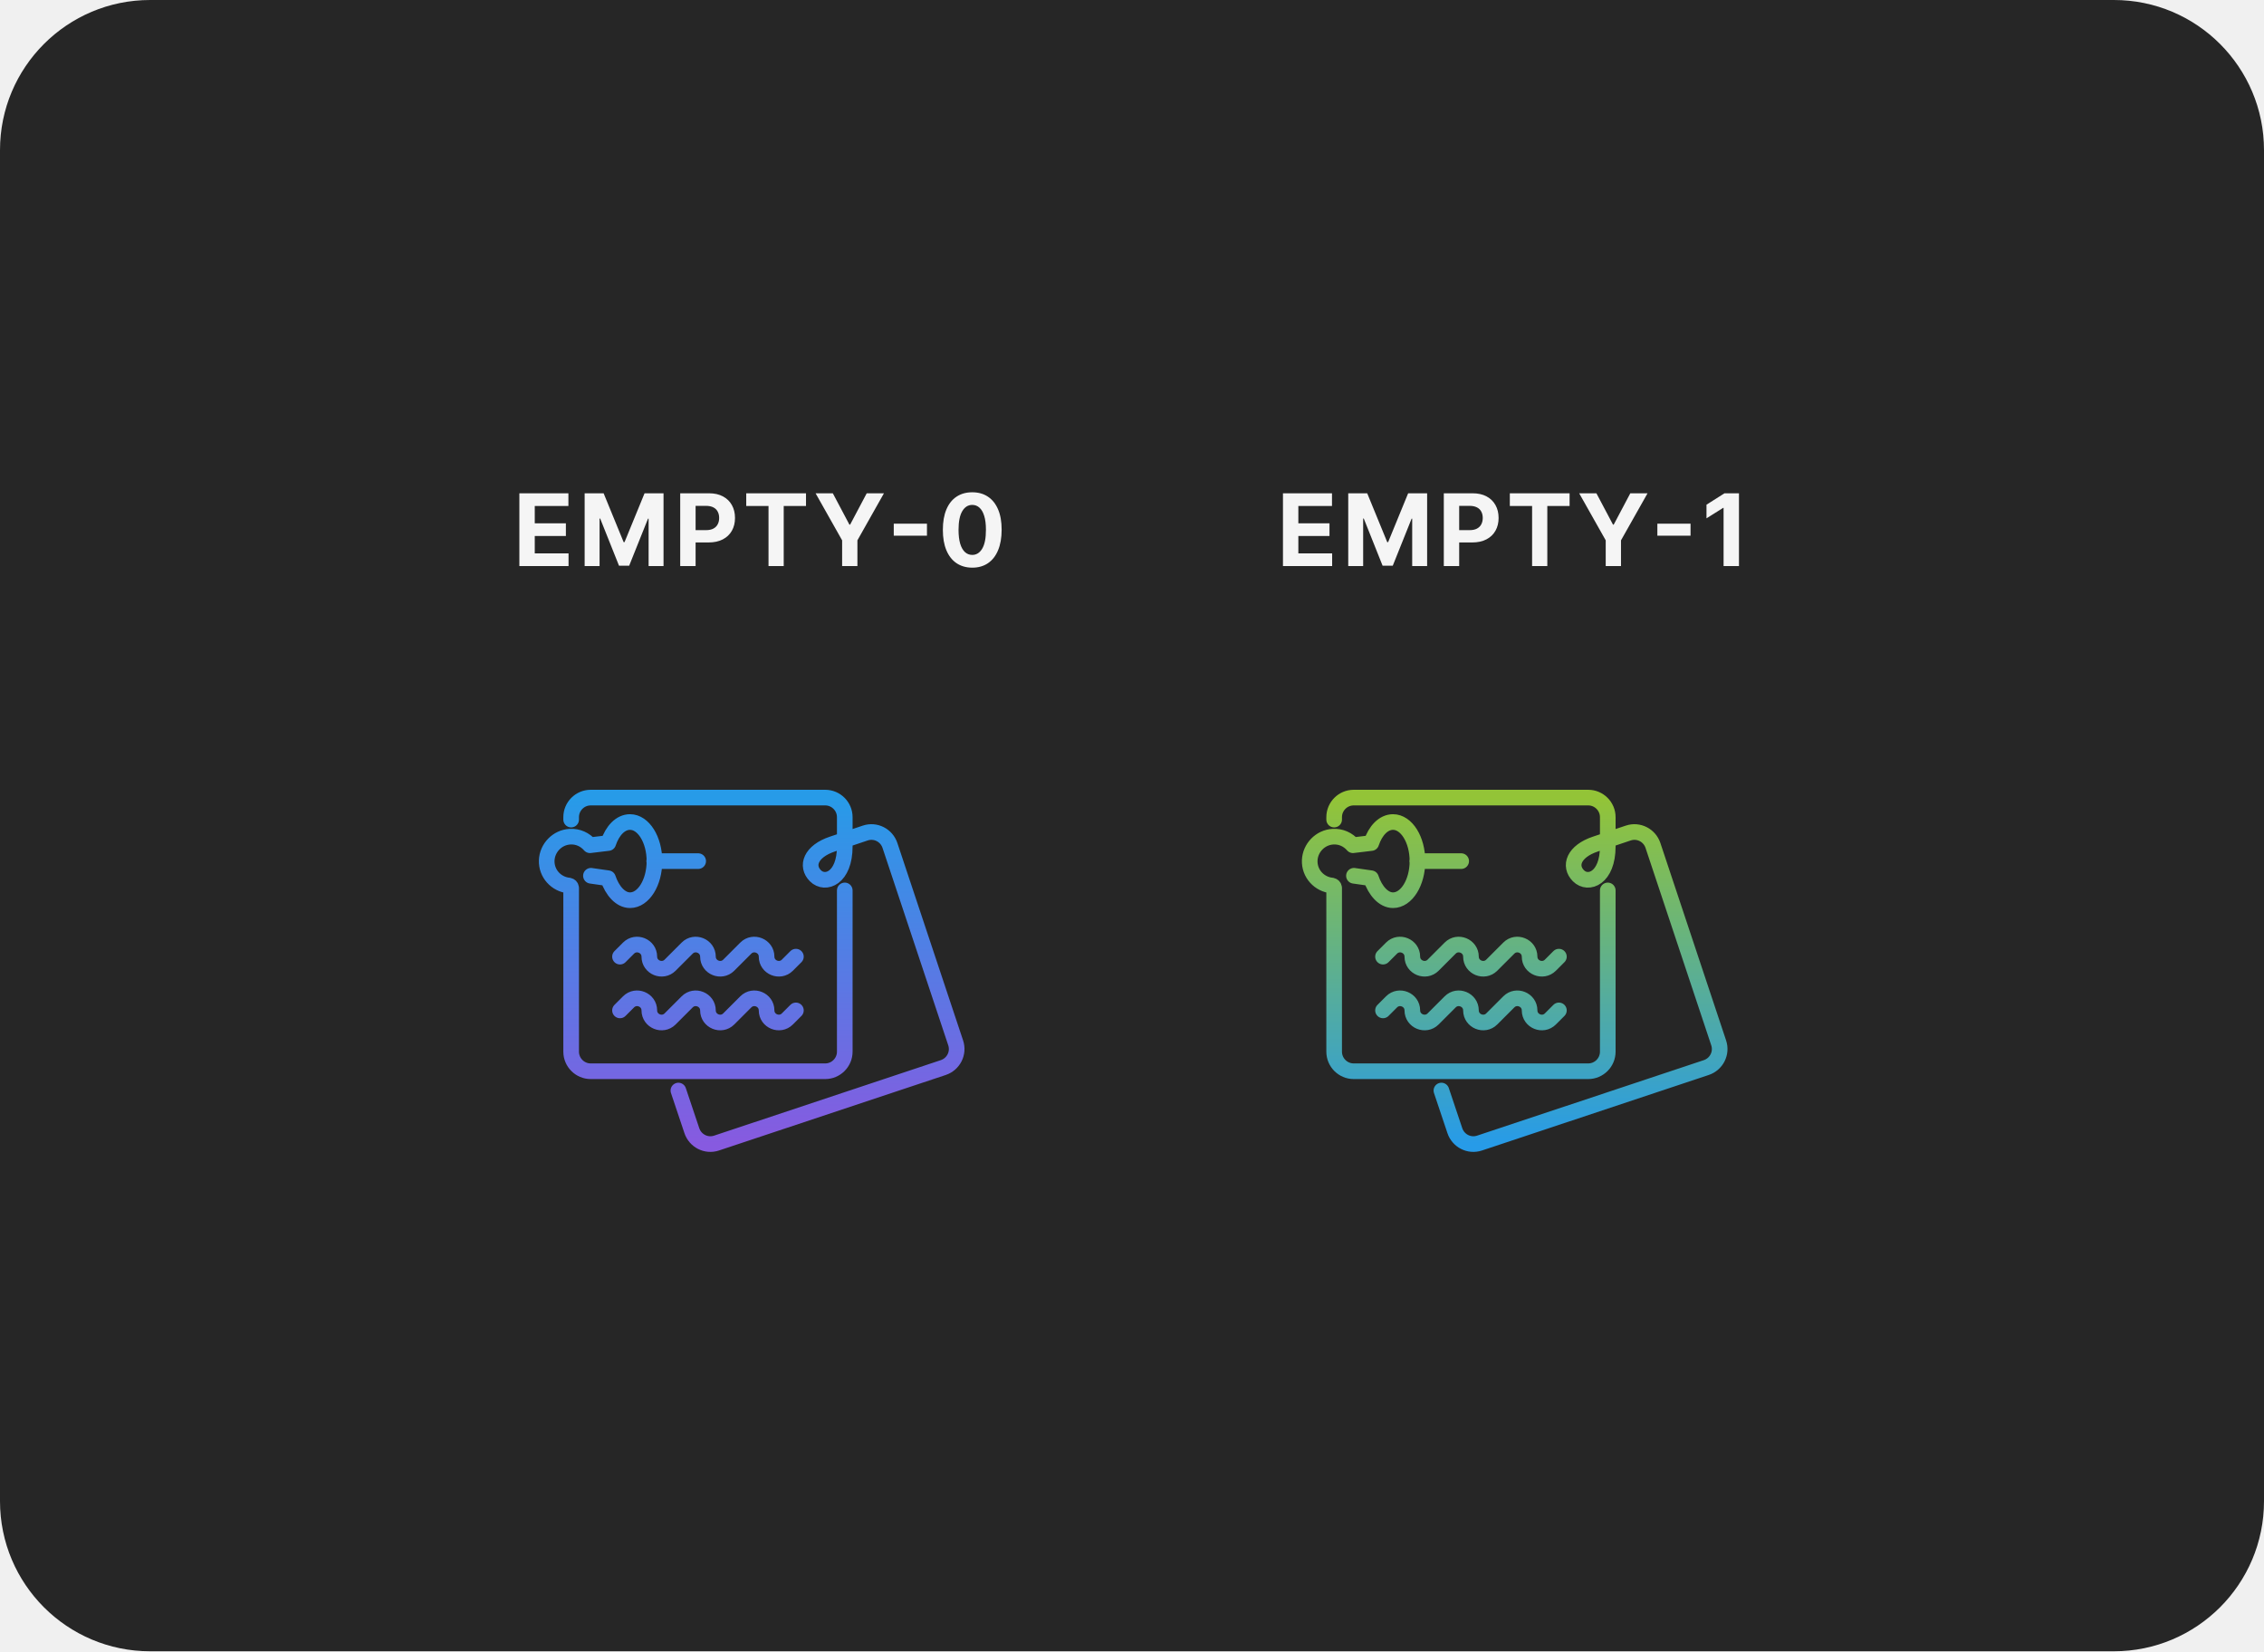
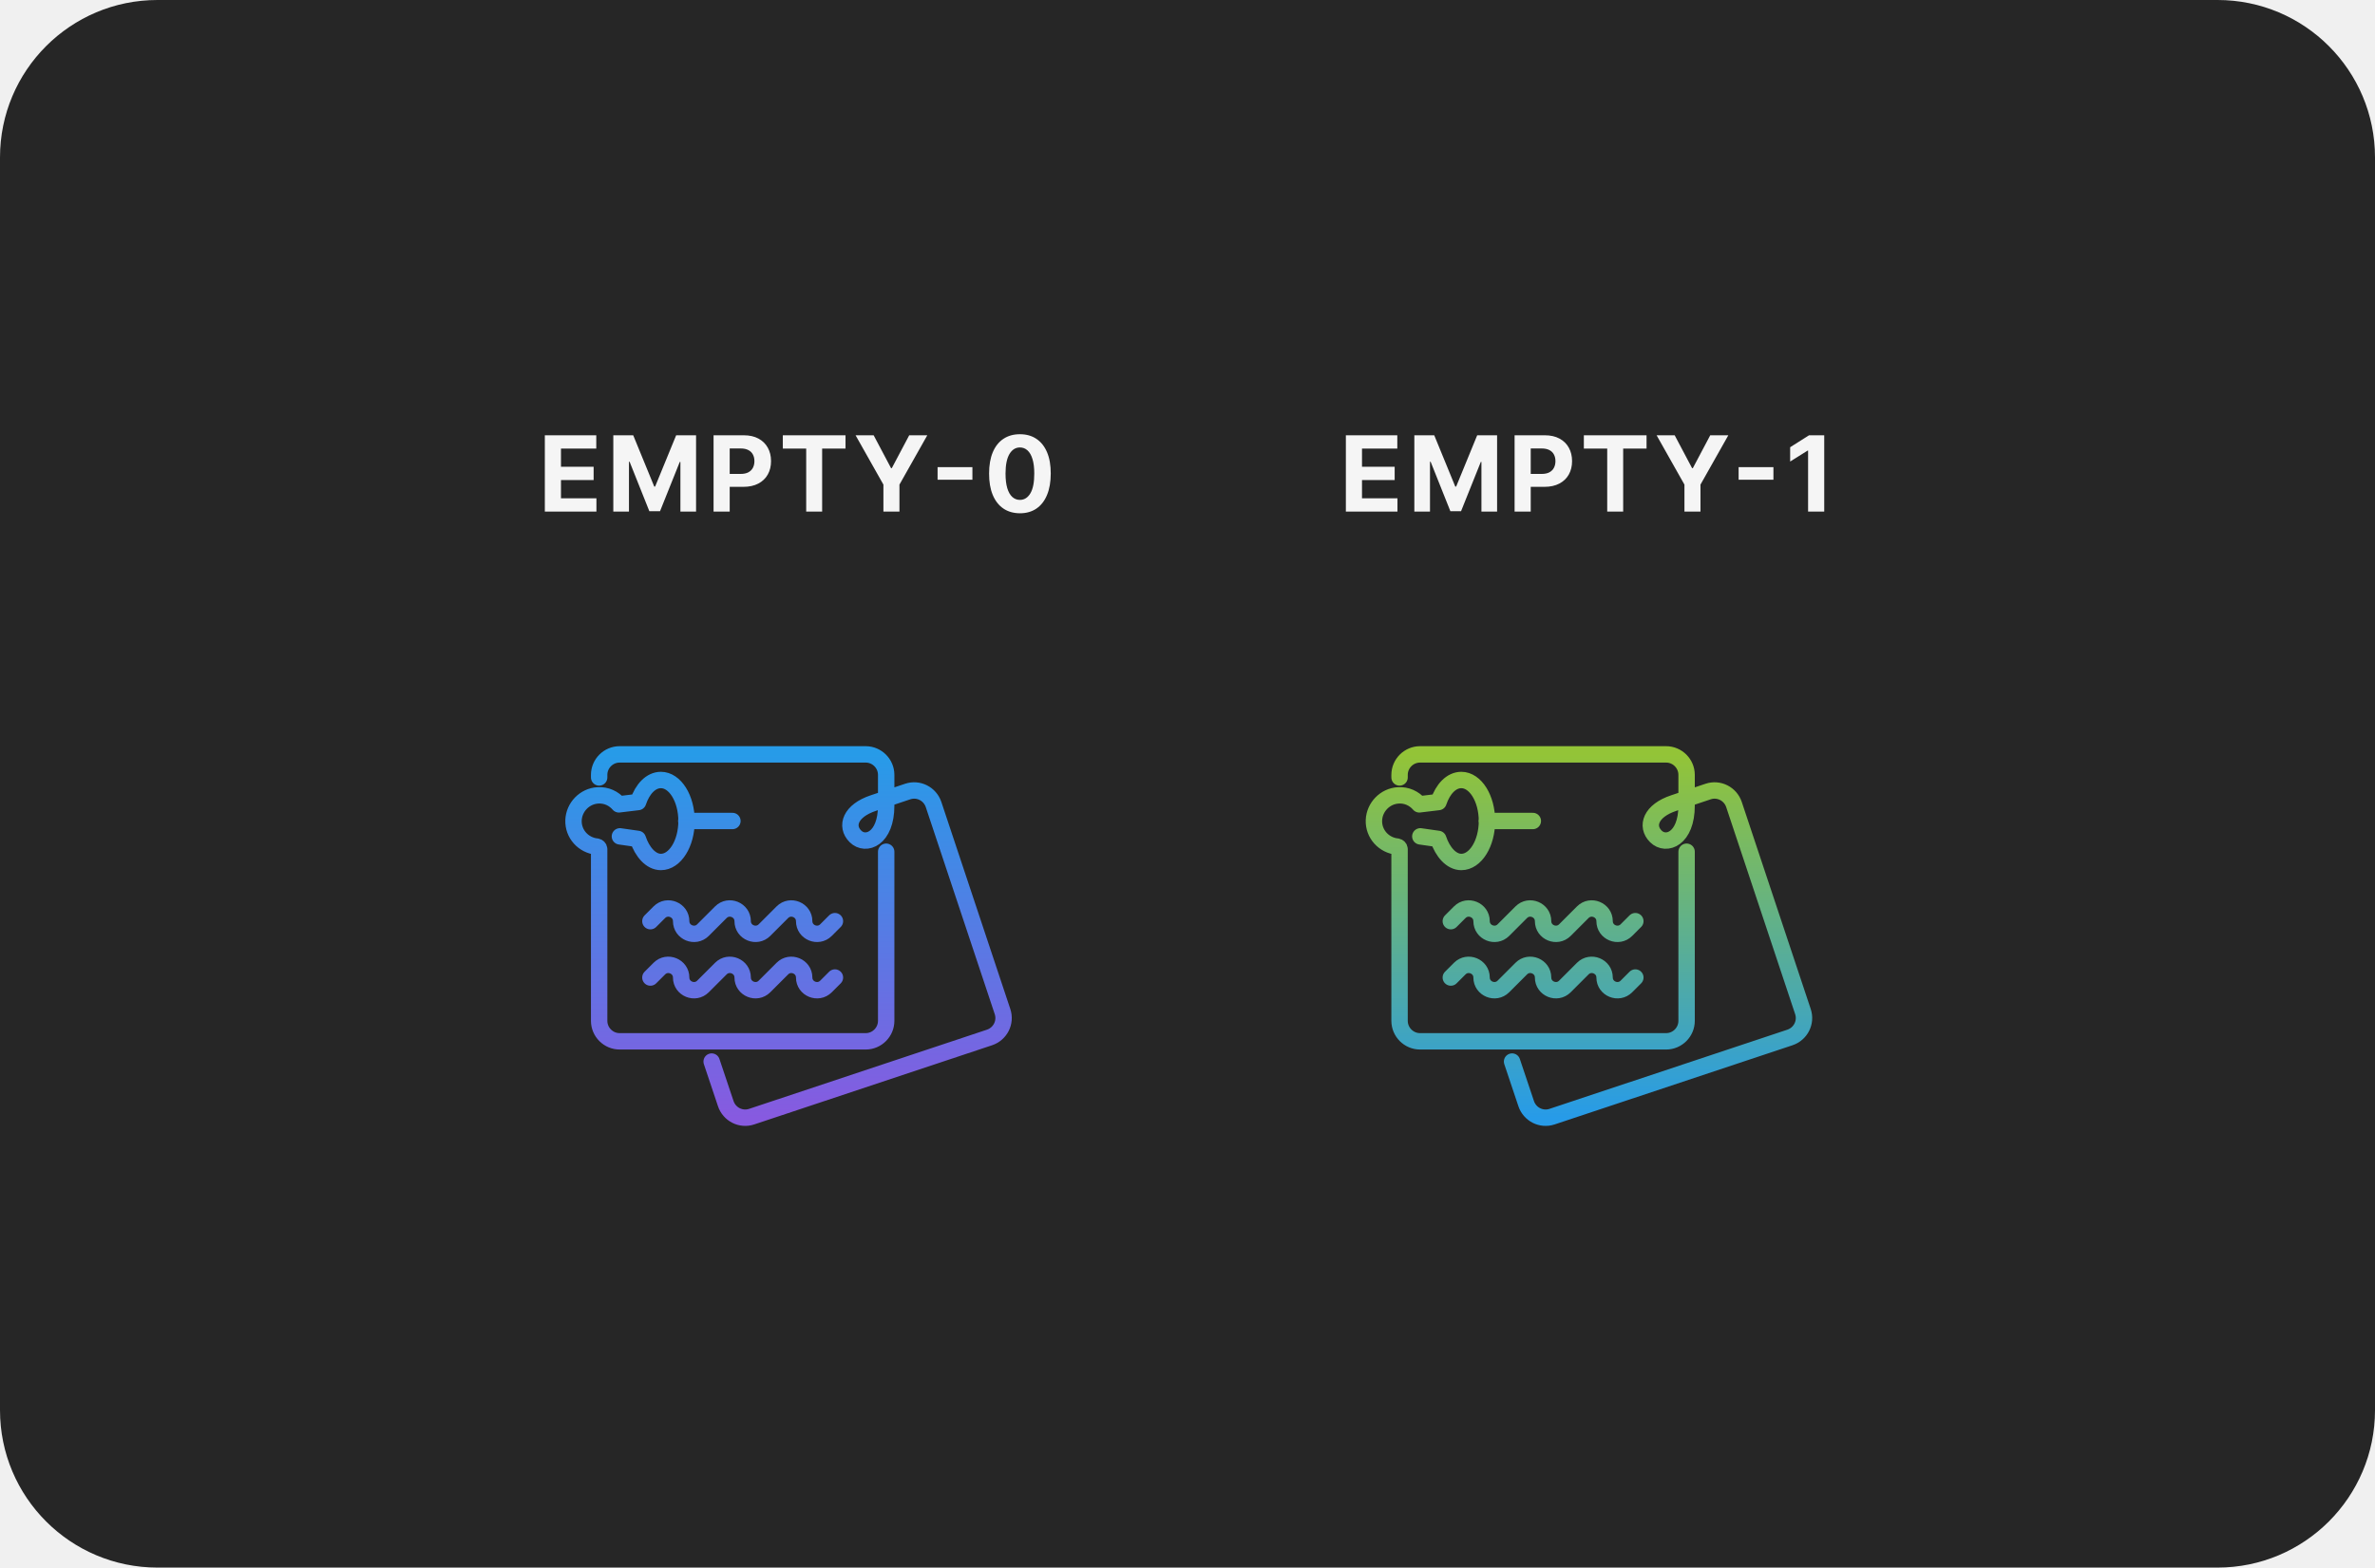
- <svg xmlns="http://www.w3.org/2000/svg" width="362" height="264" viewBox="0 0 362 264" fill="none">
-   <rect width="362" height="264" rx="24" fill="#262626" />
-   <path d="M83.044 90.5V78.864H90.885V80.892H85.505V83.665H90.482V85.693H85.505V88.472H90.908V90.5H83.044ZM93.481 78.864H96.516L99.72 86.682H99.856L103.061 78.864H106.095V90.5H103.709V82.926H103.612L100.601 90.443H98.976L95.964 82.898H95.868V90.5H93.481V78.864ZM108.762 90.5V78.864H113.353C114.235 78.864 114.987 79.032 115.609 79.369C116.23 79.703 116.703 80.167 117.029 80.761C117.359 81.352 117.523 82.034 117.523 82.807C117.523 83.579 117.357 84.261 117.023 84.852C116.69 85.443 116.207 85.903 115.574 86.233C114.946 86.562 114.184 86.727 113.29 86.727H110.364V84.756H112.893C113.366 84.756 113.756 84.674 114.063 84.511C114.374 84.345 114.605 84.115 114.756 83.824C114.912 83.528 114.989 83.189 114.989 82.807C114.989 82.421 114.912 82.083 114.756 81.796C114.605 81.504 114.374 81.278 114.063 81.119C113.753 80.956 113.359 80.875 112.881 80.875H111.222V90.5H108.762ZM119.318 80.892V78.864H128.875V80.892H125.312V90.5H122.881V80.892H119.318ZM130.407 78.864H133.163L135.816 83.875H135.93L138.583 78.864H141.339L137.095 86.386V90.5H134.651V86.386L130.407 78.864ZM148.215 83.722V85.642H142.908V83.722H148.215ZM155.457 90.756C154.48 90.752 153.639 90.511 152.934 90.034C152.233 89.557 151.694 88.865 151.315 87.96C150.94 87.055 150.754 85.966 150.758 84.693C150.758 83.424 150.946 82.343 151.321 81.449C151.699 80.555 152.239 79.875 152.94 79.409C153.644 78.939 154.483 78.704 155.457 78.704C156.43 78.704 157.268 78.939 157.968 79.409C158.673 79.879 159.215 80.561 159.593 81.454C159.972 82.345 160.16 83.424 160.156 84.693C160.156 85.97 159.966 87.061 159.588 87.966C159.213 88.871 158.675 89.562 157.974 90.04C157.273 90.517 156.434 90.756 155.457 90.756ZM155.457 88.716C156.124 88.716 156.656 88.381 157.054 87.71C157.451 87.04 157.648 86.034 157.644 84.693C157.644 83.811 157.554 83.076 157.372 82.489C157.194 81.901 156.94 81.46 156.61 81.165C156.285 80.869 155.9 80.722 155.457 80.722C154.794 80.722 154.264 81.053 153.866 81.716C153.468 82.379 153.268 83.371 153.264 84.693C153.264 85.587 153.353 86.333 153.531 86.932C153.713 87.526 153.968 87.974 154.298 88.273C154.627 88.568 155.014 88.716 155.457 88.716Z" fill="white" fill-opacity="0.95" />
-   <path d="M91.323 131.031V130.641C91.323 128.922 92.729 127.516 94.448 127.516H131.948C133.666 127.516 135.073 128.922 135.073 130.641V135.328C135.073 140.406 131.948 141.578 130.385 140.016C128.823 138.453 129.604 136.109 133.119 134.938L138.354 133.18C139.994 132.633 141.752 133.531 142.299 135.172L152.807 166.734C153.354 168.375 152.455 170.133 150.815 170.68L114.565 182.75C112.924 183.297 111.166 182.398 110.619 180.758L108.471 174.352M104.604 137.672H111.635M135.073 142.359V168.141C135.073 169.859 133.666 171.266 131.948 171.266H94.448C92.729 171.266 91.323 169.859 91.323 168.141V141.969C91.323 141.773 91.166 141.617 90.971 141.578C88.94 141.383 87.338 139.664 87.416 137.555C87.494 135.563 89.096 133.883 91.127 133.766C92.416 133.687 93.549 134.234 94.33 135.133L97.26 134.781C97.924 132.789 99.213 131.422 100.737 131.422C102.885 131.422 104.643 134.234 104.643 137.672C104.643 141.109 102.885 143.922 100.737 143.922C99.213 143.922 97.885 142.398 97.221 140.406L94.487 140.016M99.135 152.945L100.502 151.578C101.713 150.367 103.823 151.227 103.823 152.945C103.823 154.664 105.932 155.523 107.143 154.313L109.877 151.578C111.088 150.367 113.198 151.227 113.198 152.945C113.198 154.664 115.307 155.523 116.518 154.313L119.252 151.578C120.463 150.367 122.573 151.227 122.573 152.945C122.573 154.664 124.682 155.523 125.893 154.313L127.26 152.945M99.135 161.539L100.502 160.172C101.713 158.961 103.823 159.82 103.823 161.539C103.823 163.258 105.932 164.117 107.143 162.906L109.877 160.172C111.088 158.961 113.198 159.82 113.198 161.539C113.198 163.258 115.307 164.117 116.518 162.906L119.252 160.172C120.463 158.961 122.573 159.82 122.573 161.539C122.573 163.258 124.682 164.117 125.893 162.906L127.26 161.539" stroke="url(#paint0_linear_1241_30609)" stroke-width="2.5" stroke-miterlimit="10" stroke-linecap="round" stroke-linejoin="round" />
-   <path d="M205.138 90.5V78.864H212.979V80.892H207.598V83.665H212.576V85.693H207.598V88.472H213.002V90.5H205.138ZM215.575 78.864H218.609L221.814 86.682H221.95L225.155 78.864H228.189V90.5H225.802V82.926H225.706L222.694 90.443H221.069L218.058 82.898H217.961V90.5H215.575V78.864ZM230.856 90.5V78.864H235.447C236.329 78.864 237.081 79.032 237.702 79.369C238.324 79.703 238.797 80.167 239.123 80.761C239.452 81.352 239.617 82.034 239.617 82.807C239.617 83.579 239.45 84.261 239.117 84.852C238.784 85.443 238.301 85.903 237.668 86.233C237.039 86.562 236.278 86.727 235.384 86.727H232.458V84.756H234.986C235.46 84.756 235.85 84.674 236.157 84.511C236.467 84.345 236.699 84.115 236.85 83.824C237.005 83.528 237.083 83.189 237.083 82.807C237.083 82.421 237.005 82.083 236.85 81.796C236.699 81.504 236.467 81.278 236.157 81.119C235.846 80.956 235.452 80.875 234.975 80.875H233.316V90.5H230.856ZM241.412 80.892V78.864H250.969V80.892H247.406V90.5H244.974V80.892H241.412ZM252.501 78.864H255.256L257.91 83.875H258.024L260.677 78.864H263.433L259.188 86.386V90.5H256.745V86.386L252.501 78.864ZM270.308 83.722V85.642H265.002V83.722H270.308ZM278.051 78.864V90.5H275.59V81.199H275.522L272.857 82.869V80.688L275.738 78.864H278.051Z" fill="white" fill-opacity="0.95" />
-   <path d="M213.323 131.031V130.641C213.323 128.922 214.729 127.516 216.448 127.516H253.948C255.666 127.516 257.073 128.922 257.073 130.641V135.328C257.073 140.406 253.948 141.578 252.385 140.016C250.823 138.453 251.604 136.109 255.119 134.938L260.354 133.18C261.994 132.633 263.752 133.531 264.299 135.172L274.807 166.734C275.354 168.375 274.455 170.133 272.815 170.68L236.565 182.75C234.924 183.297 233.166 182.398 232.619 180.758L230.471 174.352M226.604 137.672H233.635M257.073 142.359V168.141C257.073 169.859 255.666 171.266 253.948 171.266H216.448C214.729 171.266 213.323 169.859 213.323 168.141V141.969C213.323 141.773 213.166 141.617 212.971 141.578C210.94 141.383 209.338 139.664 209.416 137.555C209.494 135.563 211.096 133.883 213.127 133.766C214.416 133.687 215.549 134.234 216.33 135.133L219.26 134.781C219.924 132.789 221.213 131.422 222.737 131.422C224.885 131.422 226.643 134.234 226.643 137.672C226.643 141.109 224.885 143.922 222.737 143.922C221.213 143.922 219.885 142.398 219.221 140.406L216.487 140.016M221.135 152.945L222.502 151.578C223.713 150.367 225.823 151.227 225.823 152.945C225.823 154.664 227.932 155.523 229.143 154.313L231.877 151.578C233.088 150.367 235.198 151.227 235.198 152.945C235.198 154.664 237.307 155.523 238.518 154.313L241.252 151.578C242.463 150.367 244.573 151.227 244.573 152.945C244.573 154.664 246.682 155.523 247.893 154.313L249.26 152.945M221.135 161.539L222.502 160.172C223.713 158.961 225.823 159.82 225.823 161.539C225.823 163.258 227.932 164.117 229.143 162.906L231.877 160.172C233.088 158.961 235.198 159.82 235.198 161.539C235.198 163.258 237.307 164.117 238.518 162.906L241.252 160.172C242.463 158.961 244.573 159.82 244.573 161.539C244.573 163.258 246.682 164.117 247.893 162.906L249.26 161.539" stroke="url(#paint1_linear_1241_30609)" stroke-width="2.5" stroke-miterlimit="10" stroke-linecap="round" stroke-linejoin="round" />
+ <svg xmlns="http://www.w3.org/2000/svg" width="362" height="239" viewBox="0 0 362 239" fill="none">
+   <rect width="362" height="239" rx="24" fill="#262626" />
+   <path d="M83.044 78V66.364H90.885V68.392H85.505V71.165H90.482V73.193H85.505V75.972H90.908V78H83.044ZM93.481 66.364H96.516L99.72 74.182H99.856L103.061 66.364H106.095V78H103.709V70.426H103.612L100.601 77.943H98.976L95.964 70.398H95.868V78H93.481V66.364ZM108.762 78V66.364H113.353C114.235 66.364 114.987 66.532 115.609 66.869C116.23 67.203 116.703 67.667 117.029 68.261C117.359 68.852 117.523 69.534 117.523 70.307C117.523 71.079 117.357 71.761 117.023 72.352C116.69 72.943 116.207 73.403 115.574 73.733C114.946 74.062 114.184 74.227 113.29 74.227H110.364V72.256H112.893C113.366 72.256 113.756 72.174 114.063 72.011C114.374 71.845 114.605 71.615 114.756 71.324C114.912 71.028 114.989 70.689 114.989 70.307C114.989 69.921 114.912 69.583 114.756 69.296C114.605 69.004 114.374 68.778 114.063 68.619C113.753 68.456 113.359 68.375 112.881 68.375H111.222V78H108.762ZM119.318 68.392V66.364H128.875V68.392H125.312V78H122.881V68.392H119.318ZM130.407 66.364H133.163L135.816 71.375H135.93L138.583 66.364H141.339L137.095 73.886V78H134.651V73.886L130.407 66.364ZM148.215 71.222V73.142H142.908V71.222H148.215ZM155.457 78.256C154.48 78.252 153.639 78.011 152.934 77.534C152.233 77.057 151.694 76.365 151.315 75.46C150.94 74.555 150.754 73.466 150.758 72.193C150.758 70.924 150.946 69.843 151.321 68.949C151.699 68.055 152.239 67.375 152.94 66.909C153.644 66.439 154.483 66.204 155.457 66.204C156.43 66.204 157.268 66.439 157.968 66.909C158.673 67.379 159.215 68.061 159.593 68.954C159.972 69.845 160.16 70.924 160.156 72.193C160.156 73.47 159.966 74.561 159.588 75.466C159.213 76.371 158.675 77.062 157.974 77.54C157.273 78.017 156.434 78.256 155.457 78.256ZM155.457 76.216C156.124 76.216 156.656 75.881 157.054 75.21C157.451 74.54 157.648 73.534 157.644 72.193C157.644 71.311 157.554 70.576 157.372 69.989C157.194 69.401 156.94 68.96 156.61 68.665C156.285 68.369 155.9 68.222 155.457 68.222C154.794 68.222 154.264 68.553 153.866 69.216C153.468 69.879 153.268 70.871 153.264 72.193C153.264 73.087 153.353 73.833 153.531 74.432C153.713 75.026 153.968 75.474 154.298 75.773C154.627 76.068 155.014 76.216 155.457 76.216Z" fill="white" fill-opacity="0.95" />
+   <path d="M91.323 118.531V118.141C91.323 116.422 92.729 115.016 94.448 115.016H131.948C133.666 115.016 135.073 116.422 135.073 118.141V122.828C135.073 127.906 131.948 129.078 130.385 127.516C128.823 125.953 129.604 123.609 133.119 122.438L138.354 120.68C139.994 120.133 141.752 121.031 142.299 122.672L152.807 154.234C153.354 155.875 152.455 157.633 150.815 158.18L114.565 170.25C112.924 170.797 111.166 169.898 110.619 168.258L108.471 161.852M104.604 125.172H111.635M135.073 129.859V155.641C135.073 157.359 133.666 158.766 131.948 158.766H94.448C92.729 158.766 91.323 157.359 91.323 155.641V129.469C91.323 129.273 91.166 129.117 90.971 129.078C88.94 128.883 87.338 127.164 87.416 125.055C87.494 123.063 89.096 121.383 91.127 121.266C92.416 121.187 93.549 121.734 94.33 122.633L97.26 122.281C97.924 120.289 99.213 118.922 100.737 118.922C102.885 118.922 104.643 121.734 104.643 125.172C104.643 128.609 102.885 131.422 100.737 131.422C99.213 131.422 97.885 129.898 97.221 127.906L94.487 127.516M99.135 140.445L100.502 139.078C101.713 137.867 103.823 138.727 103.823 140.445C103.823 142.164 105.932 143.023 107.143 141.813L109.877 139.078C111.088 137.867 113.198 138.727 113.198 140.445C113.198 142.164 115.307 143.023 116.518 141.813L119.252 139.078C120.463 137.867 122.573 138.727 122.573 140.445C122.573 142.164 124.682 143.023 125.893 141.813L127.26 140.445M99.135 149.039L100.502 147.672C101.713 146.461 103.823 147.32 103.823 149.039C103.823 150.758 105.932 151.617 107.143 150.406L109.877 147.672C111.088 146.461 113.198 147.32 113.198 149.039C113.198 150.758 115.307 151.617 116.518 150.406L119.252 147.672C120.463 146.461 122.573 147.32 122.573 149.039C122.573 150.758 124.682 151.617 125.893 150.406L127.26 149.039" stroke="url(#paint0_linear_1241_30609)" stroke-width="2.5" stroke-miterlimit="10" stroke-linecap="round" stroke-linejoin="round" />
+   <path d="M205.138 78V66.364H212.979V68.392H207.598V71.165H212.576V73.193H207.598V75.972H213.002V78H205.138ZM215.575 66.364H218.609L221.814 74.182H221.95L225.155 66.364H228.189V78H225.802V70.426H225.706L222.694 77.943H221.069L218.058 70.398H217.961V78H215.575V66.364ZM230.856 78V66.364H235.447C236.329 66.364 237.081 66.532 237.702 66.869C238.324 67.203 238.797 67.667 239.123 68.261C239.452 68.852 239.617 69.534 239.617 70.307C239.617 71.079 239.45 71.761 239.117 72.352C238.784 72.943 238.301 73.403 237.668 73.733C237.039 74.062 236.278 74.227 235.384 74.227H232.458V72.256H234.986C235.46 72.256 235.85 72.174 236.157 72.011C236.467 71.845 236.699 71.615 236.85 71.324C237.005 71.028 237.083 70.689 237.083 70.307C237.083 69.921 237.005 69.583 236.85 69.296C236.699 69.004 236.467 68.778 236.157 68.619C235.846 68.456 235.452 68.375 234.975 68.375H233.316V78H230.856ZM241.412 68.392V66.364H250.969V68.392H247.406V78H244.974V68.392H241.412ZM252.501 66.364H255.256L257.91 71.375H258.024L260.677 66.364H263.433L259.188 73.886V78H256.745V73.886L252.501 66.364ZM270.308 71.222V73.142H265.002V71.222H270.308ZM278.051 66.364V78H275.59V68.699H275.522L272.857 70.369V68.188L275.738 66.364H278.051Z" fill="white" fill-opacity="0.95" />
+   <path d="M213.323 118.531V118.141C213.323 116.422 214.729 115.016 216.448 115.016H253.948C255.666 115.016 257.073 116.422 257.073 118.141V122.828C257.073 127.906 253.948 129.078 252.385 127.516C250.823 125.953 251.604 123.609 255.119 122.438L260.354 120.68C261.994 120.133 263.752 121.031 264.299 122.672L274.807 154.234C275.354 155.875 274.455 157.633 272.815 158.18L236.565 170.25C234.924 170.797 233.166 169.898 232.619 168.258L230.471 161.852M226.604 125.172H233.635M257.073 129.859V155.641C257.073 157.359 255.666 158.766 253.948 158.766H216.448C214.729 158.766 213.323 157.359 213.323 155.641V129.469C213.323 129.273 213.166 129.117 212.971 129.078C210.94 128.883 209.338 127.164 209.416 125.055C209.494 123.063 211.096 121.383 213.127 121.266C214.416 121.187 215.549 121.734 216.33 122.633L219.26 122.281C219.924 120.289 221.213 118.922 222.737 118.922C224.885 118.922 226.643 121.734 226.643 125.172C226.643 128.609 224.885 131.422 222.737 131.422C221.213 131.422 219.885 129.898 219.221 127.906L216.487 127.516M221.135 140.445L222.502 139.078C223.713 137.867 225.823 138.727 225.823 140.445C225.823 142.164 227.932 143.023 229.143 141.813L231.877 139.078C233.088 137.867 235.198 138.727 235.198 140.445C235.198 142.164 237.307 143.023 238.518 141.813L241.252 139.078C242.463 137.867 244.573 138.727 244.573 140.445C244.573 142.164 246.682 143.023 247.893 141.813L249.26 140.445M221.135 149.039L222.502 147.672C223.713 146.461 225.823 147.32 225.823 149.039C225.823 150.758 227.932 151.617 229.143 150.406L231.877 147.672C233.088 146.461 235.198 147.32 235.198 149.039C235.198 150.758 237.307 151.617 238.518 150.406L241.252 147.672C242.463 146.461 244.573 147.32 244.573 149.039C244.573 150.758 246.682 151.617 247.893 150.406L249.26 149.039" stroke="url(#paint1_linear_1241_30609)" stroke-width="2.5" stroke-miterlimit="10" stroke-linecap="round" stroke-linejoin="round" />
  <defs>
-     <linearGradient id="paint0_linear_1241_30609" x1="120.19" y1="127.516" x2="120.19" y2="182.91" gradientUnits="userSpaceOnUse">
+     <linearGradient id="paint0_linear_1241_30609" x1="120.19" y1="115.016" x2="120.19" y2="170.41" gradientUnits="userSpaceOnUse">
      <stop stop-color="#279BE8" />
      <stop offset="1" stop-color="#875AE0" />
    </linearGradient>
-     <linearGradient id="paint1_linear_1241_30609" x1="242.19" y1="127.516" x2="242.19" y2="182.91" gradientUnits="userSpaceOnUse">
+     <linearGradient id="paint1_linear_1241_30609" x1="242.19" y1="115.016" x2="242.19" y2="170.41" gradientUnits="userSpaceOnUse">
      <stop stop-color="#93C437" />
      <stop offset="1" stop-color="#279BE8" />
    </linearGradient>
  </defs>
</svg>
